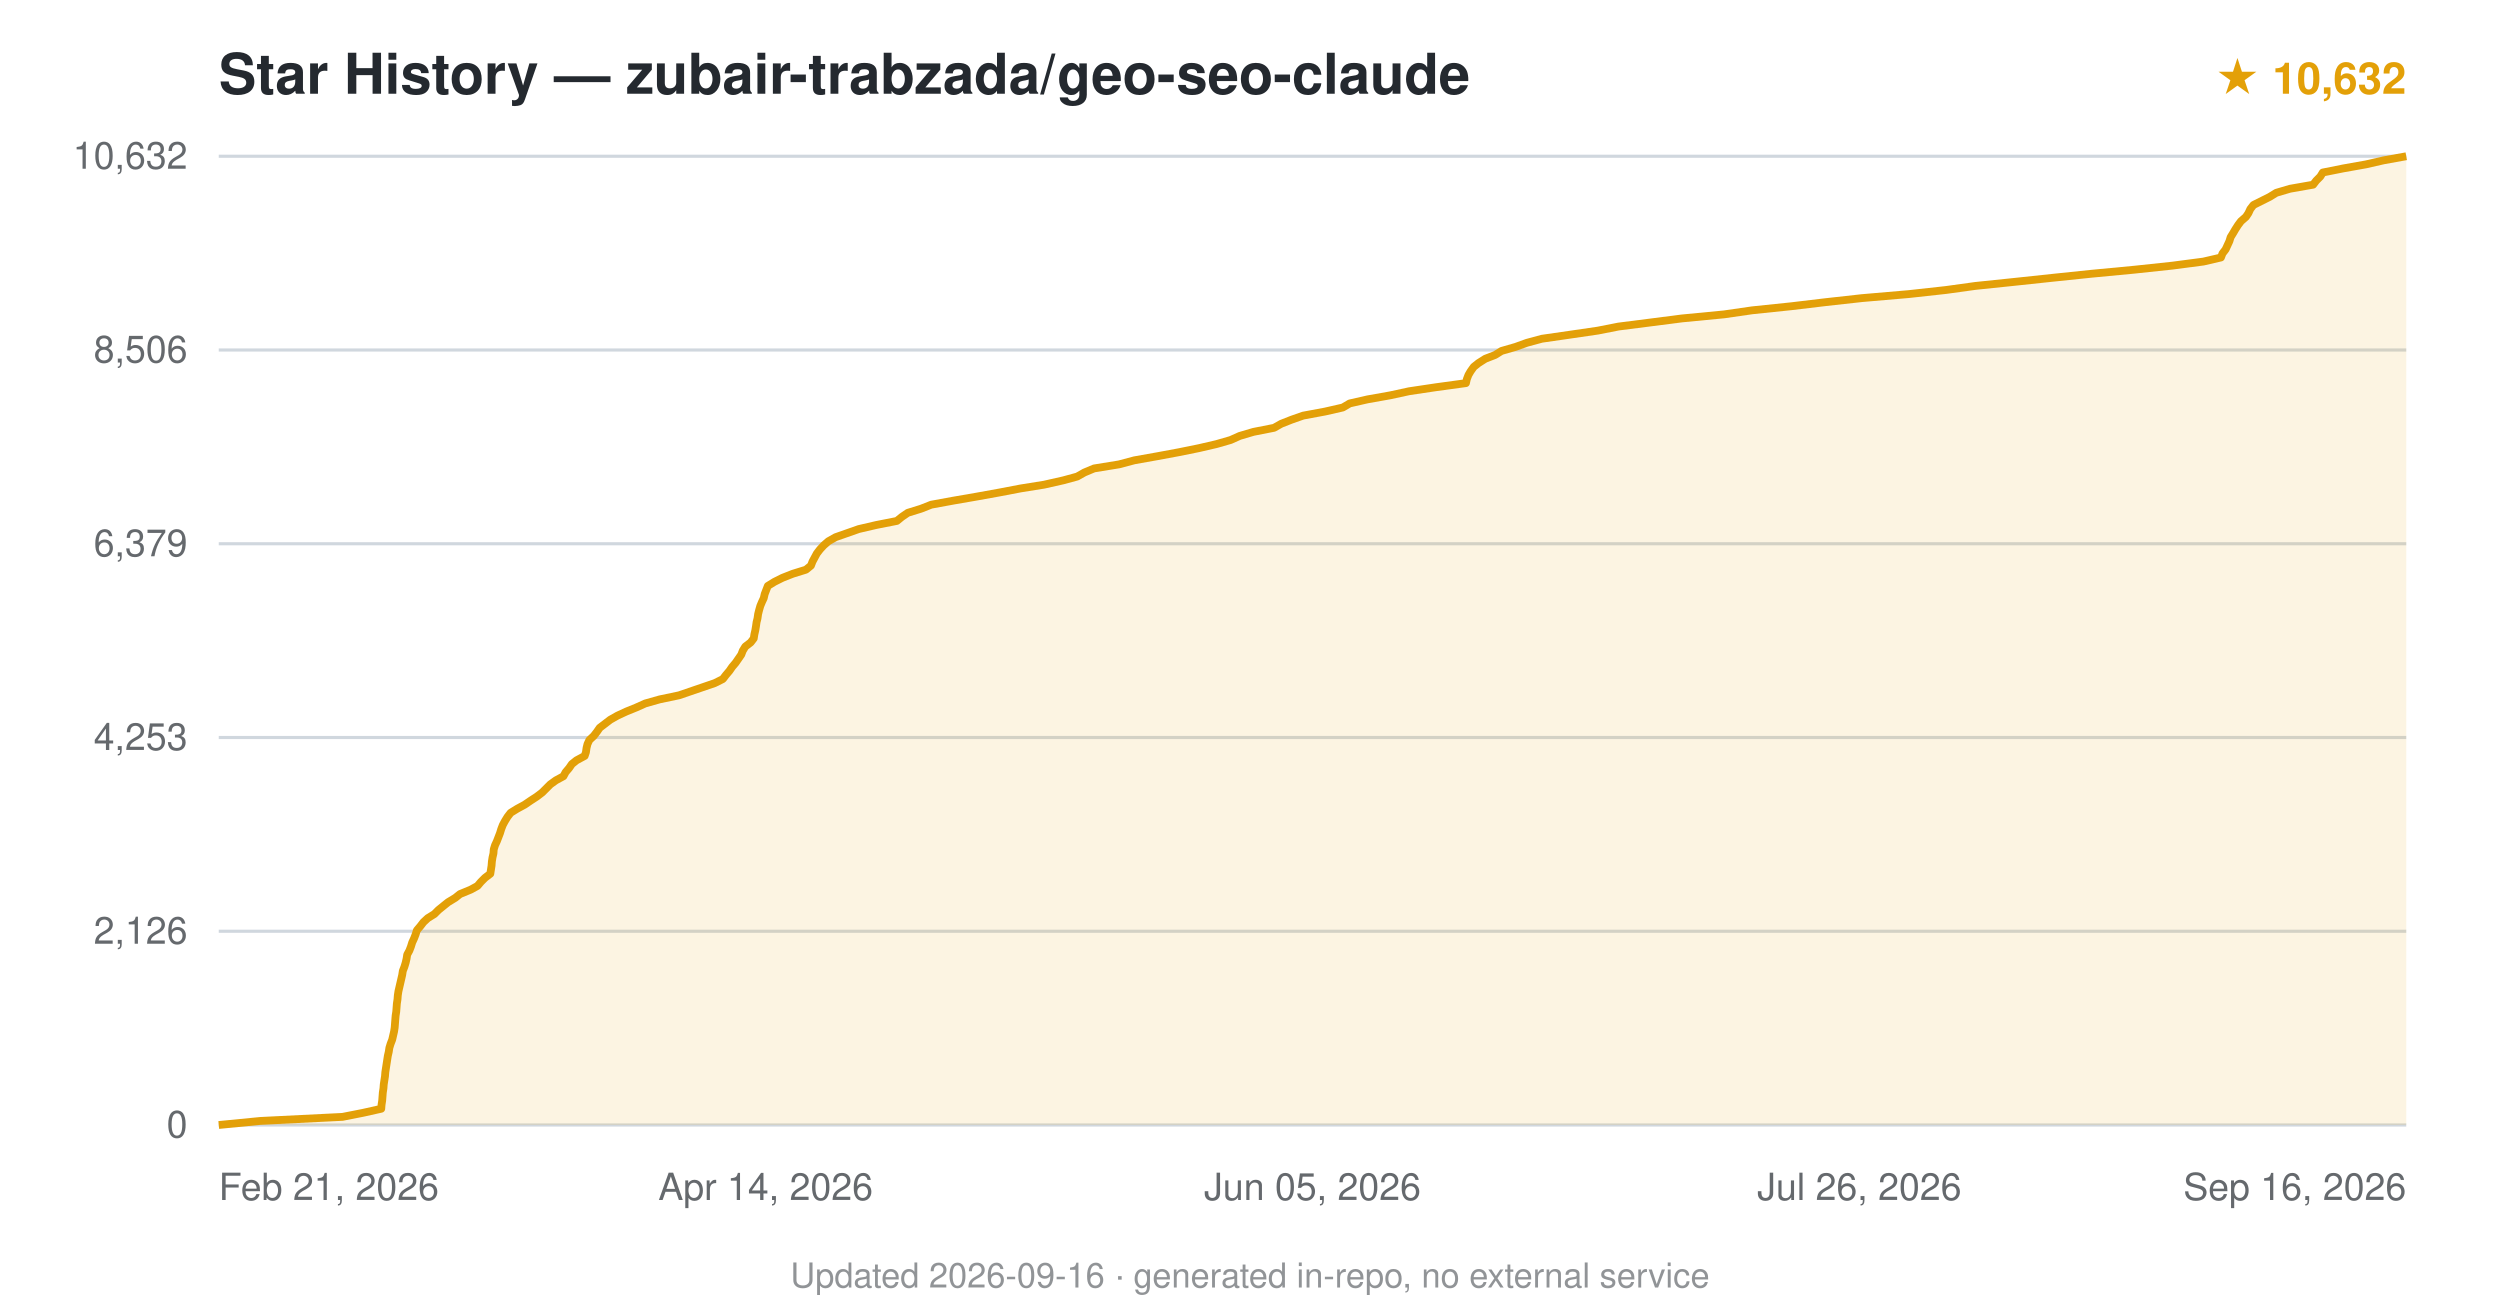
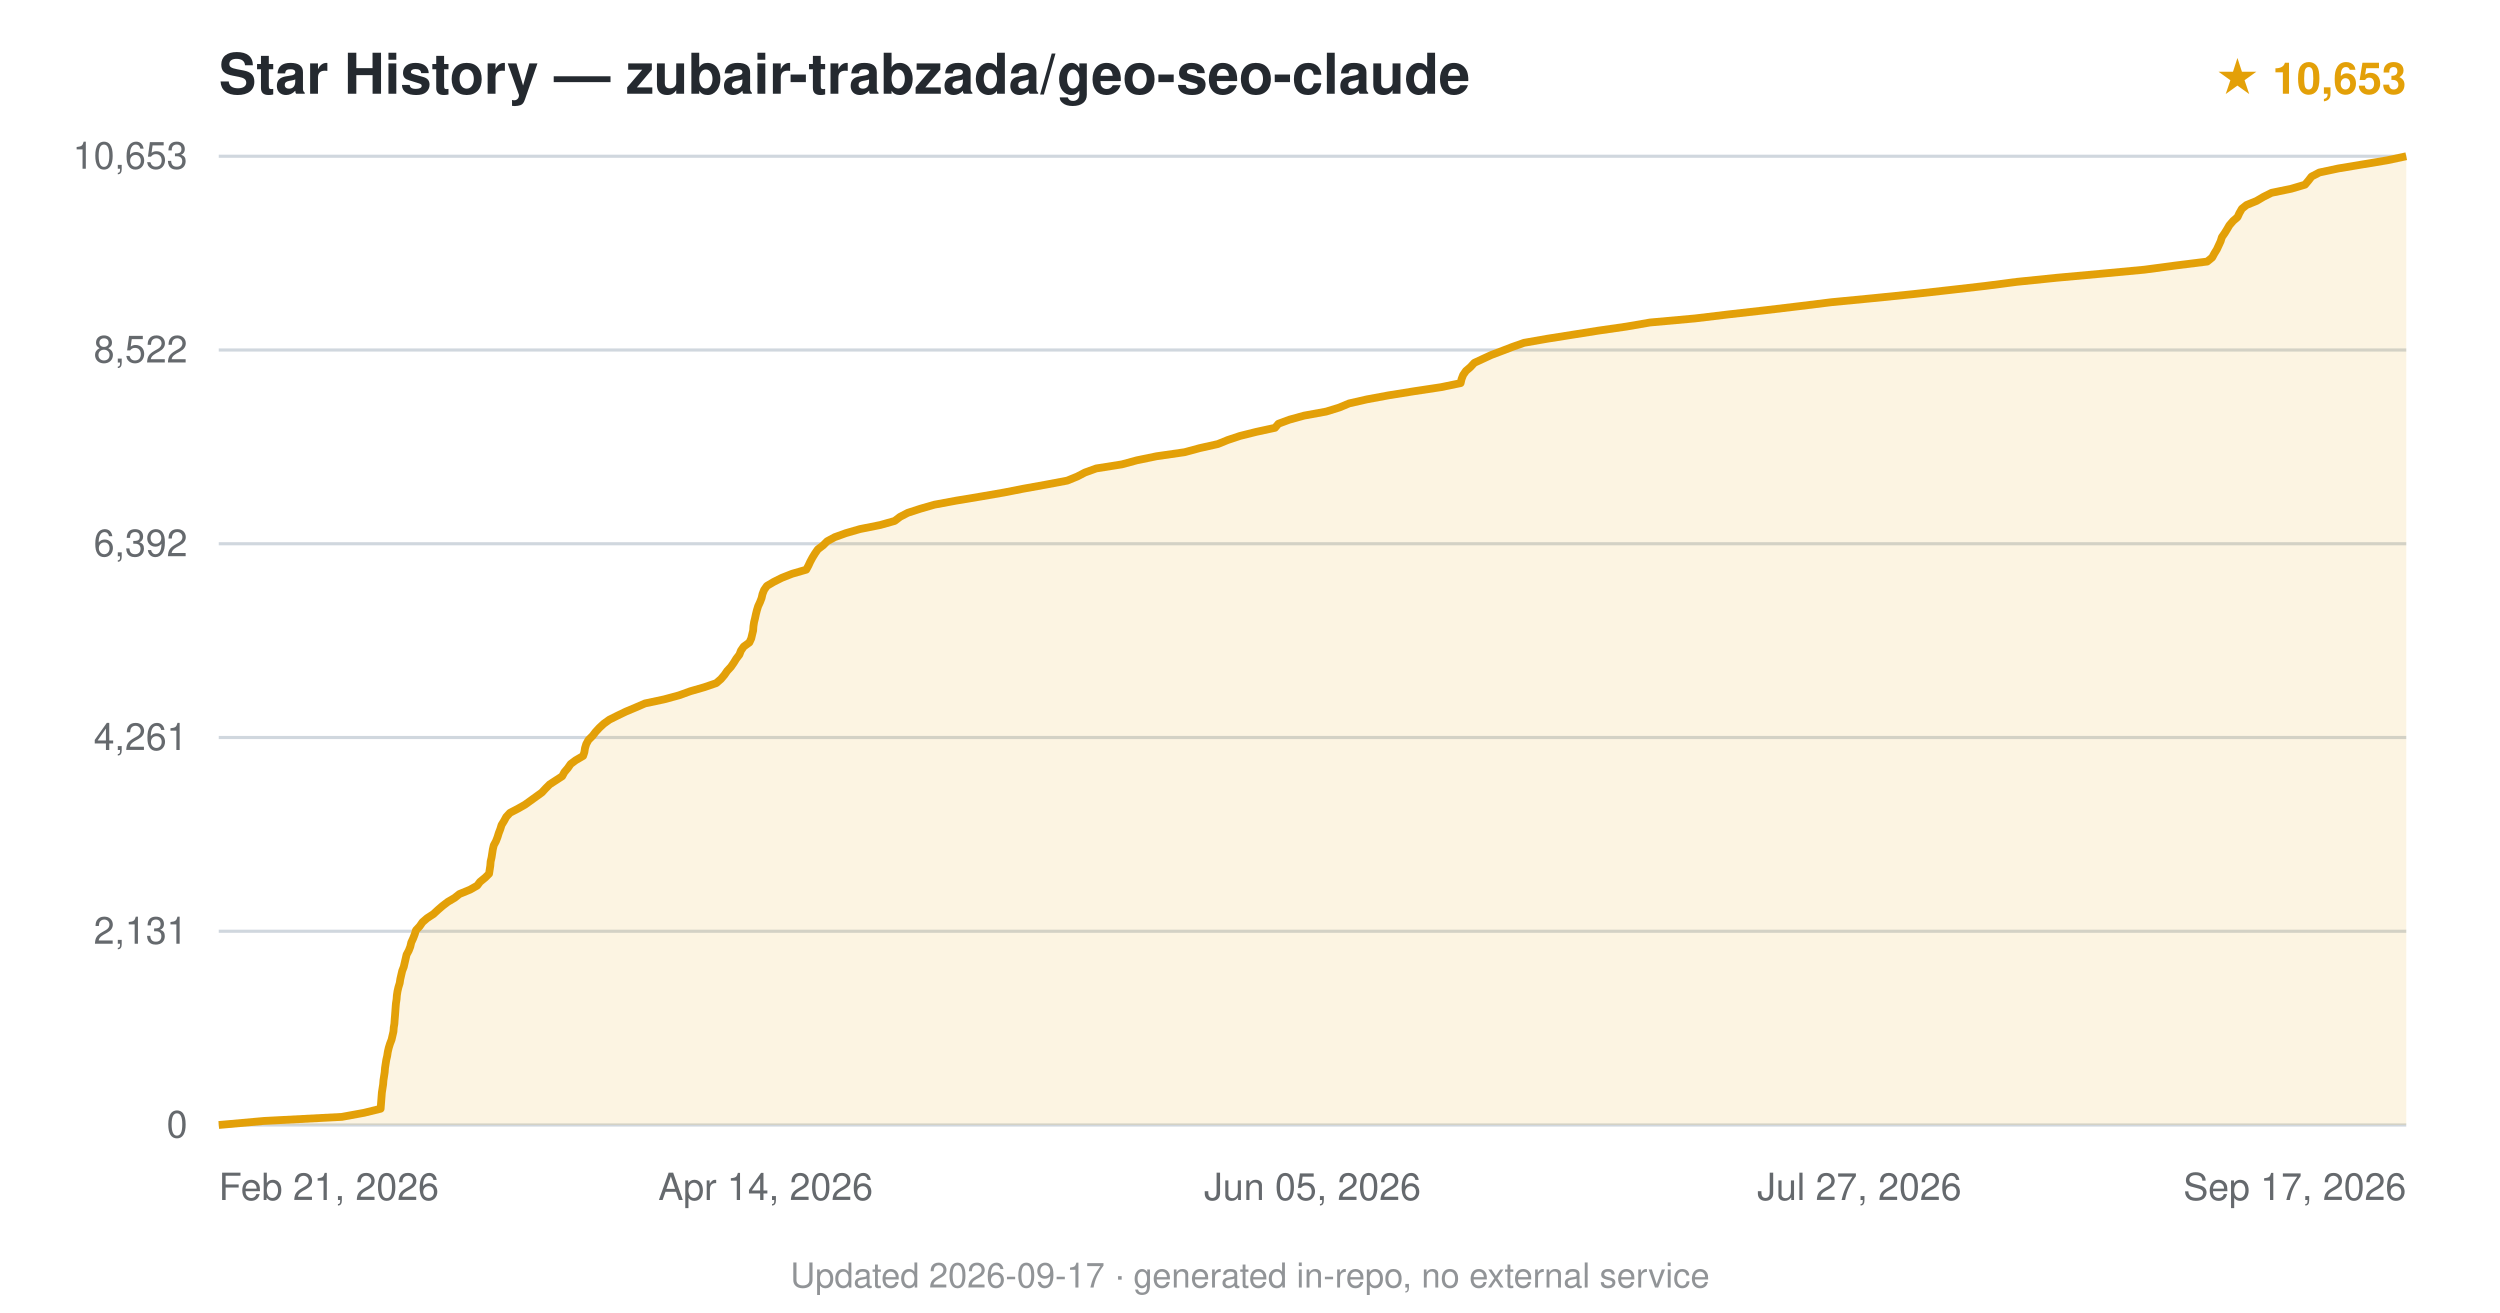
<svg xmlns="http://www.w3.org/2000/svg" viewBox="0 0 800 420" font-family="-apple-system,BlinkMacSystemFont,'Segoe UI',Helvetica,Arial,sans-serif">
  <text x="70" y="30" font-size="18" font-weight="600" fill="#24292f">Star History — zubair-trabzada/geo-seo-claude</text>
-   <text x="770" y="30" text-anchor="end" font-size="14" fill="#e3a008" font-weight="600">★ 10,632</text>
+   <text x="770" y="30" text-anchor="end" font-size="14" fill="#e3a008" font-weight="600">★ 10,653</text>
  <line x1="70" y1="360.0" x2="770" y2="360.0" stroke="#d0d7de" stroke-width="1" />
  <text x="60" y="364.0" text-anchor="end" font-size="12" fill="#24292f" opacity="0.7">0</text>
  <line x1="70" y1="298.0" x2="770" y2="298.0" stroke="#d0d7de" stroke-width="1" />
-   <text x="60" y="302.0" text-anchor="end" font-size="12" fill="#24292f" opacity="0.7">2,126</text>
+   <text x="60" y="302.0" text-anchor="end" font-size="12" fill="#24292f" opacity="0.7">2,131</text>
  <line x1="70" y1="236.0" x2="770" y2="236.0" stroke="#d0d7de" stroke-width="1" />
-   <text x="60" y="240.0" text-anchor="end" font-size="12" fill="#24292f" opacity="0.7">4,253</text>
+   <text x="60" y="240.0" text-anchor="end" font-size="12" fill="#24292f" opacity="0.7">4,261</text>
  <line x1="70" y1="174.0" x2="770" y2="174.0" stroke="#d0d7de" stroke-width="1" />
-   <text x="60" y="178.0" text-anchor="end" font-size="12" fill="#24292f" opacity="0.7">6,379</text>
+   <text x="60" y="178.0" text-anchor="end" font-size="12" fill="#24292f" opacity="0.7">6,392</text>
  <line x1="70" y1="112.0" x2="770" y2="112.0" stroke="#d0d7de" stroke-width="1" />
-   <text x="60" y="116.0" text-anchor="end" font-size="12" fill="#24292f" opacity="0.7">8,506</text>
+   <text x="60" y="116.0" text-anchor="end" font-size="12" fill="#24292f" opacity="0.7">8,522</text>
  <line x1="70" y1="50.0" x2="770" y2="50.0" stroke="#d0d7de" stroke-width="1" />
-   <text x="60" y="54.0" text-anchor="end" font-size="12" fill="#24292f" opacity="0.7">10,632</text>
-   <path d="M70.0,360.0 L83.3,358.7 L109.6,357.4 L116.2,356.1 L122.0,354.8 L122.1,353.5 L122.3,352.2 L122.4,350.9 L122.5,349.6 L122.7,348.3 L122.8,347.0 L123.0,345.7 L123.2,344.4 L123.3,343.1 L123.5,341.8 L123.7,340.5 L123.9,339.2 L124.1,337.9 L124.4,336.6 L124.6,335.3 L125.0,334.0 L125.5,332.7 L125.8,331.4 L126.1,330.1 L126.3,328.8 L126.4,327.5 L126.5,326.2 L126.6,325.0 L126.8,323.7 L126.9,322.4 L127.0,321.1 L127.2,319.8 L127.3,318.5 L127.5,317.2 L127.8,315.9 L128.1,314.6 L128.4,313.3 L128.7,312.0 L128.9,310.7 L129.4,309.4 L129.8,308.1 L130.1,306.8 L130.3,305.5 L131.0,304.2 L131.5,302.9 L131.9,301.6 L132.5,300.3 L133.0,299.0 L133.4,297.7 L134.5,296.4 L135.5,295.1 L136.9,293.8 L139.0,292.5 L140.3,291.2 L141.9,289.9 L143.4,288.7 L145.7,287.3 L147.2,286.1 L150.6,284.7 L152.8,283.5 L153.9,282.2 L155.2,280.9 L156.9,279.6 L157.1,278.3 L157.3,277.0 L157.4,275.7 L157.6,274.4 L157.9,273.1 L158.0,271.8 L158.4,270.5 L159.0,269.2 L159.5,267.9 L160.0,266.6 L160.4,265.3 L160.9,264.0 L161.6,262.7 L162.4,261.4 L163.4,260.1 L165.5,258.8 L167.9,257.5 L169.8,256.2 L171.8,254.9 L173.5,253.6 L174.8,252.3 L176.1,251.0 L177.9,249.7 L180.3,248.4 L181.0,247.1 L182.1,245.8 L183.0,244.5 L184.5,243.3 L187.1,241.9 L187.5,240.7 L187.7,239.3 L188.0,238.1 L188.6,236.8 L190.0,235.5 L191.0,234.2 L191.9,232.9 L193.6,231.6 L195.3,230.3 L197.6,229.0 L200.4,227.7 L203.6,226.4 L206.5,225.1 L211.1,223.8 L217.3,222.5 L221.1,221.2 L224.9,219.9 L228.7,218.6 L231.3,217.3 L232.3,216.0 L233.4,214.7 L234.3,213.4 L235.4,212.1 L236.3,210.8 L237.2,209.5 L237.7,208.2 L238.5,206.9 L240.2,205.6 L241.2,204.3 L241.4,203.0 L241.7,201.7 L241.9,200.5 L242.1,199.1 L242.4,197.9 L242.6,196.5 L242.9,195.3 L243.3,193.9 L243.8,192.7 L244.4,191.4 L244.7,190.1 L245.2,188.8 L245.7,187.5 L247.8,186.2 L250.4,184.9 L253.7,183.6 L257.9,182.3 L259.5,181.0 L260.0,179.7 L260.7,178.4 L261.4,177.1 L262.4,175.8 L263.6,174.5 L265.1,173.2 L267.4,171.9 L271.1,170.6 L274.8,169.3 L280.4,168.0 L287.0,166.7 L288.6,165.4 L290.5,164.1 L294.7,162.8 L298.0,161.5 L305.1,160.2 L312.6,158.9 L319.8,157.6 L326.6,156.3 L334.1,155.1 L340.3,153.7 L344.7,152.5 L347.0,151.2 L350.1,149.9 L358.1,148.6 L363.0,147.3 L370.3,146.0 L377.3,144.7 L383.7,143.4 L389.3,142.1 L393.8,140.8 L396.7,139.5 L401.1,138.2 L407.7,136.9 L410.0,135.6 L413.3,134.3 L417.0,133.0 L424.0,131.7 L429.7,130.4 L431.9,129.1 L437.6,127.8 L444.9,126.5 L450.9,125.2 L459.6,123.9 L469.1,122.6 L469.4,121.3 L469.9,120.0 L470.6,118.8 L471.6,117.4 L473.1,116.2 L475.3,114.8 L478.4,113.6 L480.5,112.3 L485.0,111.0 L488.6,109.7 L493.4,108.4 L502.4,107.1 L511.3,105.8 L517.9,104.5 L528.1,103.2 L538.2,101.9 L551.7,100.6 L560.7,99.3 L573.2,98.0 L584.1,96.7 L595.8,95.4 L610.9,94.1 L622.7,92.8 L632.1,91.5 L644.6,90.2 L656.8,88.9 L669.3,87.6 L683.0,86.3 L695.2,85.0 L705.1,83.7 L710.7,82.4 L711.2,81.1 L712.2,79.8 L712.8,78.5 L713.4,77.2 L713.8,75.9 L714.6,74.6 L715.3,73.4 L716.2,72.0 L717.1,70.8 L718.7,69.4 L719.5,68.2 L720.1,66.9 L721.1,65.6 L723.7,64.3 L726.3,63.0 L728.4,61.7 L732.8,60.4 L740.2,59.1 L741.2,57.8 L742.5,56.5 L743.3,55.2 L749.8,53.9 L757.1,52.6 L762.8,51.3 L770.0,50.0 L770.0,360 L70.0,360 Z" fill="#e3a008" opacity="0.12" />
-   <path d="M70.0,360.0 L83.3,358.7 L109.6,357.4 L116.2,356.1 L122.0,354.8 L122.1,353.5 L122.3,352.2 L122.4,350.9 L122.5,349.6 L122.7,348.3 L122.8,347.0 L123.0,345.7 L123.2,344.4 L123.3,343.1 L123.5,341.8 L123.7,340.5 L123.9,339.2 L124.1,337.9 L124.4,336.6 L124.6,335.3 L125.0,334.0 L125.5,332.7 L125.8,331.4 L126.1,330.1 L126.3,328.8 L126.4,327.5 L126.5,326.2 L126.6,325.0 L126.8,323.7 L126.9,322.4 L127.0,321.1 L127.2,319.8 L127.3,318.5 L127.5,317.2 L127.8,315.9 L128.1,314.6 L128.4,313.3 L128.7,312.0 L128.9,310.7 L129.4,309.4 L129.8,308.1 L130.1,306.8 L130.3,305.5 L131.0,304.2 L131.5,302.9 L131.9,301.6 L132.5,300.3 L133.0,299.0 L133.4,297.7 L134.5,296.4 L135.5,295.1 L136.9,293.8 L139.0,292.5 L140.3,291.2 L141.9,289.9 L143.4,288.7 L145.7,287.3 L147.2,286.1 L150.6,284.7 L152.8,283.5 L153.9,282.2 L155.2,280.9 L156.9,279.6 L157.1,278.3 L157.3,277.0 L157.4,275.7 L157.6,274.4 L157.9,273.1 L158.0,271.8 L158.4,270.5 L159.0,269.2 L159.5,267.9 L160.0,266.6 L160.4,265.3 L160.9,264.0 L161.6,262.7 L162.4,261.4 L163.4,260.1 L165.5,258.8 L167.9,257.5 L169.8,256.2 L171.8,254.9 L173.5,253.6 L174.8,252.3 L176.1,251.0 L177.9,249.7 L180.3,248.4 L181.0,247.1 L182.1,245.8 L183.0,244.5 L184.5,243.3 L187.1,241.9 L187.5,240.7 L187.7,239.3 L188.0,238.1 L188.6,236.8 L190.0,235.5 L191.0,234.2 L191.9,232.9 L193.6,231.6 L195.3,230.3 L197.6,229.0 L200.4,227.7 L203.6,226.4 L206.5,225.1 L211.1,223.8 L217.3,222.5 L221.1,221.2 L224.9,219.9 L228.7,218.6 L231.3,217.3 L232.3,216.0 L233.4,214.7 L234.3,213.4 L235.4,212.1 L236.3,210.8 L237.2,209.5 L237.7,208.2 L238.5,206.9 L240.2,205.6 L241.2,204.3 L241.4,203.0 L241.7,201.7 L241.9,200.5 L242.1,199.1 L242.4,197.9 L242.6,196.5 L242.9,195.3 L243.3,193.9 L243.8,192.7 L244.4,191.4 L244.7,190.1 L245.2,188.8 L245.7,187.5 L247.8,186.2 L250.4,184.9 L253.7,183.6 L257.9,182.3 L259.5,181.0 L260.0,179.7 L260.7,178.4 L261.4,177.1 L262.4,175.8 L263.6,174.5 L265.1,173.2 L267.4,171.9 L271.1,170.6 L274.8,169.3 L280.4,168.0 L287.0,166.7 L288.6,165.4 L290.5,164.1 L294.7,162.8 L298.0,161.5 L305.1,160.2 L312.6,158.9 L319.8,157.6 L326.6,156.3 L334.1,155.1 L340.3,153.7 L344.7,152.5 L347.0,151.2 L350.1,149.9 L358.1,148.6 L363.0,147.3 L370.3,146.0 L377.3,144.7 L383.7,143.4 L389.3,142.1 L393.8,140.8 L396.7,139.5 L401.1,138.2 L407.7,136.9 L410.0,135.6 L413.3,134.3 L417.0,133.0 L424.0,131.7 L429.7,130.4 L431.9,129.1 L437.6,127.8 L444.9,126.5 L450.9,125.2 L459.6,123.9 L469.1,122.6 L469.4,121.3 L469.9,120.0 L470.6,118.8 L471.6,117.4 L473.1,116.2 L475.3,114.8 L478.4,113.6 L480.5,112.3 L485.0,111.0 L488.6,109.7 L493.4,108.4 L502.4,107.1 L511.3,105.8 L517.9,104.5 L528.1,103.2 L538.2,101.9 L551.7,100.6 L560.7,99.3 L573.2,98.0 L584.1,96.7 L595.8,95.4 L610.9,94.1 L622.7,92.8 L632.1,91.5 L644.6,90.2 L656.8,88.9 L669.3,87.6 L683.0,86.3 L695.2,85.0 L705.1,83.7 L710.7,82.4 L711.2,81.1 L712.2,79.8 L712.8,78.5 L713.4,77.2 L713.8,75.9 L714.6,74.6 L715.3,73.4 L716.2,72.0 L717.1,70.8 L718.7,69.4 L719.5,68.2 L720.1,66.9 L721.1,65.6 L723.7,64.3 L726.3,63.0 L728.4,61.7 L732.8,60.4 L740.2,59.1 L741.2,57.8 L742.5,56.5 L743.3,55.2 L749.8,53.9 L757.1,52.6 L762.8,51.3 L770.0,50.0" fill="none" stroke="#e3a008" stroke-width="2.5" stroke-linejoin="round" />
+   <text x="60" y="54.0" text-anchor="end" font-size="12" fill="#24292f" opacity="0.7">10,653</text>
+   <path d="M70.0,360.0 L84.5,358.7 L109.4,357.4 L116.5,356.1 L121.8,354.8 L121.9,353.5 L122.0,352.2 L122.1,350.9 L122.2,349.6 L122.4,348.3 L122.6,347.0 L122.7,345.7 L122.9,344.4 L123.1,343.1 L123.2,341.8 L123.4,340.5 L123.6,339.2 L123.9,337.9 L124.1,336.6 L124.4,335.3 L124.8,334.0 L125.3,332.7 L125.6,331.4 L125.9,330.1 L126.0,328.8 L126.2,327.6 L126.3,326.2 L126.4,325.0 L126.5,323.7 L126.6,322.3 L126.7,321.1 L126.9,319.8 L127.0,318.5 L127.2,317.2 L127.5,315.9 L127.9,314.6 L128.1,313.3 L128.4,312.0 L128.7,310.7 L129.2,309.4 L129.5,308.1 L129.8,306.8 L130.1,305.5 L130.8,304.2 L131.3,302.9 L131.6,301.6 L132.2,300.3 L132.7,299.0 L133.1,297.7 L134.3,296.4 L135.2,295.1 L136.7,293.8 L138.7,292.5 L140.1,291.2 L141.6,289.9 L143.3,288.6 L145.5,287.3 L147.0,286.1 L150.4,284.7 L152.7,283.4 L153.6,282.2 L155.3,280.8 L156.5,279.6 L156.7,278.3 L156.9,277.0 L157.0,275.7 L157.3,274.4 L157.5,273.1 L157.7,271.8 L158.0,270.5 L158.7,269.2 L159.2,267.9 L159.6,266.6 L160.1,265.3 L160.5,264.0 L161.3,262.7 L162.0,261.4 L163.2,260.1 L165.7,258.8 L168.0,257.5 L169.8,256.2 L171.6,254.9 L173.4,253.6 L174.6,252.3 L175.9,251.0 L177.9,249.7 L179.9,248.4 L180.6,247.1 L181.7,245.8 L182.6,244.5 L184.2,243.3 L186.6,241.9 L187.0,240.7 L187.2,239.4 L187.6,238.1 L188.3,236.8 L189.6,235.5 L190.6,234.2 L191.8,232.9 L193.2,231.6 L195.0,230.3 L197.6,229.0 L200.3,227.7 L203.4,226.4 L206.4,225.1 L212.5,223.8 L217.3,222.5 L220.9,221.2 L225.4,219.9 L229.2,218.6 L230.7,217.3 L231.8,216.0 L232.7,214.7 L233.9,213.4 L234.8,212.1 L235.6,210.8 L236.6,209.5 L237.1,208.2 L238.0,206.9 L239.8,205.6 L240.4,204.3 L240.7,203.0 L241.0,201.8 L241.1,200.4 L241.3,199.1 L241.6,197.9 L241.9,196.5 L242.2,195.3 L242.6,194.0 L243.2,192.7 L243.7,191.4 L244.0,190.1 L244.5,188.8 L245.4,187.5 L247.6,186.2 L250.2,184.9 L253.5,183.6 L258.0,182.3 L258.7,181.0 L259.3,179.7 L260.0,178.4 L260.8,177.1 L261.7,175.8 L263.4,174.5 L264.7,173.2 L267.1,171.9 L270.7,170.6 L275.2,169.3 L281.7,168.0 L286.3,166.7 L288.0,165.4 L290.5,164.1 L294.5,162.8 L299.0,161.5 L306.0,160.2 L313.8,158.9 L321.3,157.6 L327.4,156.4 L334.6,155.1 L341.5,153.8 L344.7,152.5 L347.2,151.2 L350.8,149.9 L359.0,148.6 L363.8,147.3 L370.1,146.0 L379.1,144.7 L383.9,143.4 L389.7,142.1 L392.9,140.8 L396.8,139.5 L402.0,138.2 L408.0,136.9 L409.1,135.6 L412.6,134.3 L417.3,133.0 L424.4,131.7 L428.6,130.4 L431.7,129.1 L437.4,127.8 L444.4,126.5 L452.5,125.2 L461.1,123.9 L467.4,122.6 L467.7,121.3 L468.2,120.0 L469.1,118.7 L470.5,117.5 L471.8,116.1 L474.6,114.8 L477.2,113.6 L480.9,112.2 L484.0,111.0 L487.7,109.7 L495.1,108.4 L503.3,107.1 L511.5,105.8 L520.5,104.5 L528.0,103.2 L542.4,101.9 L553.2,100.6 L564.7,99.3 L575.6,98.0 L586.1,96.7 L599.6,95.4 L612.4,94.1 L624.0,92.8 L635.3,91.5 L645.3,90.2 L658.0,88.9 L672.3,87.6 L686.2,86.3 L695.9,85.0 L706.3,83.7 L707.9,82.4 L708.6,81.1 L709.4,79.8 L710.0,78.5 L710.6,77.2 L711.0,75.9 L711.9,74.6 L712.7,73.3 L713.4,72.1 L714.6,70.7 L716.0,69.5 L716.6,68.2 L717.4,66.8 L718.9,65.6 L722.1,64.3 L724.3,63.0 L726.9,61.7 L733.2,60.4 L737.6,59.1 L738.7,57.8 L739.7,56.5 L742.2,55.2 L748.3,53.9 L756.1,52.6 L763.9,51.3 L770.0,50.0 L770.0,360 L70.0,360 Z" fill="#e3a008" opacity="0.12" />
+   <path d="M70.0,360.0 L84.5,358.7 L109.4,357.4 L116.5,356.1 L121.8,354.8 L121.9,353.5 L122.0,352.2 L122.1,350.9 L122.2,349.6 L122.4,348.3 L122.6,347.0 L122.7,345.7 L122.9,344.4 L123.1,343.1 L123.2,341.8 L123.4,340.5 L123.6,339.2 L123.9,337.9 L124.1,336.6 L124.4,335.3 L124.8,334.0 L125.3,332.7 L125.6,331.4 L125.9,330.1 L126.0,328.8 L126.2,327.6 L126.3,326.2 L126.4,325.0 L126.5,323.7 L126.6,322.3 L126.7,321.1 L126.9,319.8 L127.0,318.5 L127.2,317.2 L127.5,315.9 L127.9,314.6 L128.1,313.3 L128.4,312.0 L128.7,310.7 L129.2,309.4 L129.5,308.1 L129.8,306.8 L130.1,305.5 L130.8,304.2 L131.3,302.9 L131.6,301.6 L132.2,300.3 L132.7,299.0 L133.1,297.7 L134.3,296.4 L135.2,295.1 L136.7,293.8 L138.7,292.5 L140.1,291.2 L141.6,289.9 L143.3,288.6 L145.5,287.3 L147.0,286.1 L150.4,284.7 L152.7,283.4 L153.6,282.2 L155.3,280.8 L156.5,279.6 L156.7,278.3 L156.9,277.0 L157.0,275.7 L157.3,274.4 L157.5,273.1 L157.7,271.8 L158.0,270.5 L158.7,269.2 L159.2,267.9 L159.6,266.6 L160.1,265.3 L160.5,264.0 L161.3,262.7 L162.0,261.4 L163.2,260.1 L165.7,258.8 L168.0,257.5 L169.8,256.2 L171.6,254.9 L173.4,253.6 L174.6,252.3 L175.9,251.0 L177.9,249.7 L179.9,248.4 L180.6,247.1 L181.7,245.8 L182.6,244.5 L184.2,243.3 L186.6,241.9 L187.0,240.7 L187.2,239.4 L187.6,238.1 L188.3,236.8 L189.6,235.5 L190.6,234.2 L191.8,232.9 L193.2,231.6 L195.0,230.3 L197.6,229.0 L200.3,227.7 L203.4,226.4 L206.4,225.1 L212.5,223.8 L217.3,222.5 L220.9,221.2 L225.4,219.9 L229.2,218.6 L230.7,217.3 L231.8,216.0 L232.7,214.7 L233.9,213.4 L234.8,212.1 L235.6,210.8 L236.6,209.5 L237.1,208.2 L238.0,206.9 L239.8,205.6 L240.4,204.3 L240.7,203.0 L241.0,201.8 L241.1,200.4 L241.3,199.1 L241.6,197.9 L241.9,196.5 L242.2,195.3 L242.6,194.0 L243.2,192.7 L243.7,191.4 L244.0,190.1 L244.5,188.8 L245.4,187.5 L247.6,186.2 L250.2,184.9 L253.5,183.6 L258.0,182.3 L258.7,181.0 L259.3,179.7 L260.0,178.4 L260.8,177.1 L261.7,175.8 L263.4,174.5 L264.7,173.2 L267.1,171.9 L270.7,170.6 L275.2,169.3 L281.7,168.0 L286.3,166.7 L288.0,165.4 L290.5,164.1 L294.5,162.8 L299.0,161.5 L306.0,160.2 L313.8,158.9 L321.3,157.6 L327.4,156.4 L334.6,155.1 L341.5,153.8 L344.7,152.5 L347.2,151.2 L350.8,149.9 L359.0,148.6 L363.8,147.3 L370.1,146.0 L379.1,144.7 L383.9,143.4 L389.7,142.1 L392.9,140.8 L396.8,139.5 L402.0,138.2 L408.0,136.9 L409.1,135.6 L412.6,134.3 L417.3,133.0 L424.4,131.7 L428.6,130.4 L431.7,129.1 L437.4,127.8 L444.4,126.5 L452.5,125.2 L461.1,123.9 L467.4,122.6 L467.7,121.3 L468.2,120.0 L469.1,118.7 L470.5,117.5 L471.8,116.1 L474.6,114.8 L477.2,113.6 L480.9,112.2 L484.0,111.0 L487.7,109.7 L495.1,108.4 L503.3,107.1 L511.5,105.8 L520.5,104.5 L528.0,103.2 L542.4,101.9 L553.2,100.6 L564.7,99.3 L575.6,98.0 L586.1,96.7 L599.6,95.4 L612.4,94.1 L624.0,92.8 L635.3,91.5 L645.3,90.2 L658.0,88.9 L672.3,87.6 L686.2,86.3 L695.9,85.0 L706.3,83.7 L707.9,82.4 L708.6,81.1 L709.4,79.8 L710.0,78.5 L710.6,77.2 L711.0,75.9 L711.9,74.6 L712.7,73.3 L713.4,72.1 L714.6,70.7 L716.0,69.5 L716.6,68.2 L717.4,66.8 L718.9,65.6 L722.1,64.3 L724.3,63.0 L726.9,61.7 L733.2,60.4 L737.6,59.1 L738.7,57.8 L739.7,56.5 L742.2,55.2 L748.3,53.9 L756.1,52.6 L763.9,51.3 L770.0,50.0" fill="none" stroke="#e3a008" stroke-width="2.5" stroke-linejoin="round" />
  <text x="70.0" y="384" text-anchor="start" font-size="12" fill="#24292f" opacity="0.7">Feb 21, 2026</text>
  <text x="245.0" y="384" text-anchor="middle" font-size="12" fill="#24292f" opacity="0.7">Apr 14, 2026</text>
  <text x="420.0" y="384" text-anchor="middle" font-size="12" fill="#24292f" opacity="0.7">Jun 05, 2026</text>
-   <text x="595.0" y="384" text-anchor="middle" font-size="12" fill="#24292f" opacity="0.7">Jul 26, 2026</text>
-   <text x="770.0" y="384" text-anchor="end" font-size="12" fill="#24292f" opacity="0.7">Sep 16, 2026</text>
-   <text x="400.0" y="412" text-anchor="middle" font-size="11" fill="#24292f" opacity="0.5">Updated 2026-09-16 · generated in-repo, no external service</text>
+   <text x="595.0" y="384" text-anchor="middle" font-size="12" fill="#24292f" opacity="0.7">Jul 27, 2026</text>
+   <text x="770.0" y="384" text-anchor="end" font-size="12" fill="#24292f" opacity="0.7">Sep 17, 2026</text>
+   <text x="400.0" y="412" text-anchor="middle" font-size="11" fill="#24292f" opacity="0.5">Updated 2026-09-17 · generated in-repo, no external service</text>
</svg>
